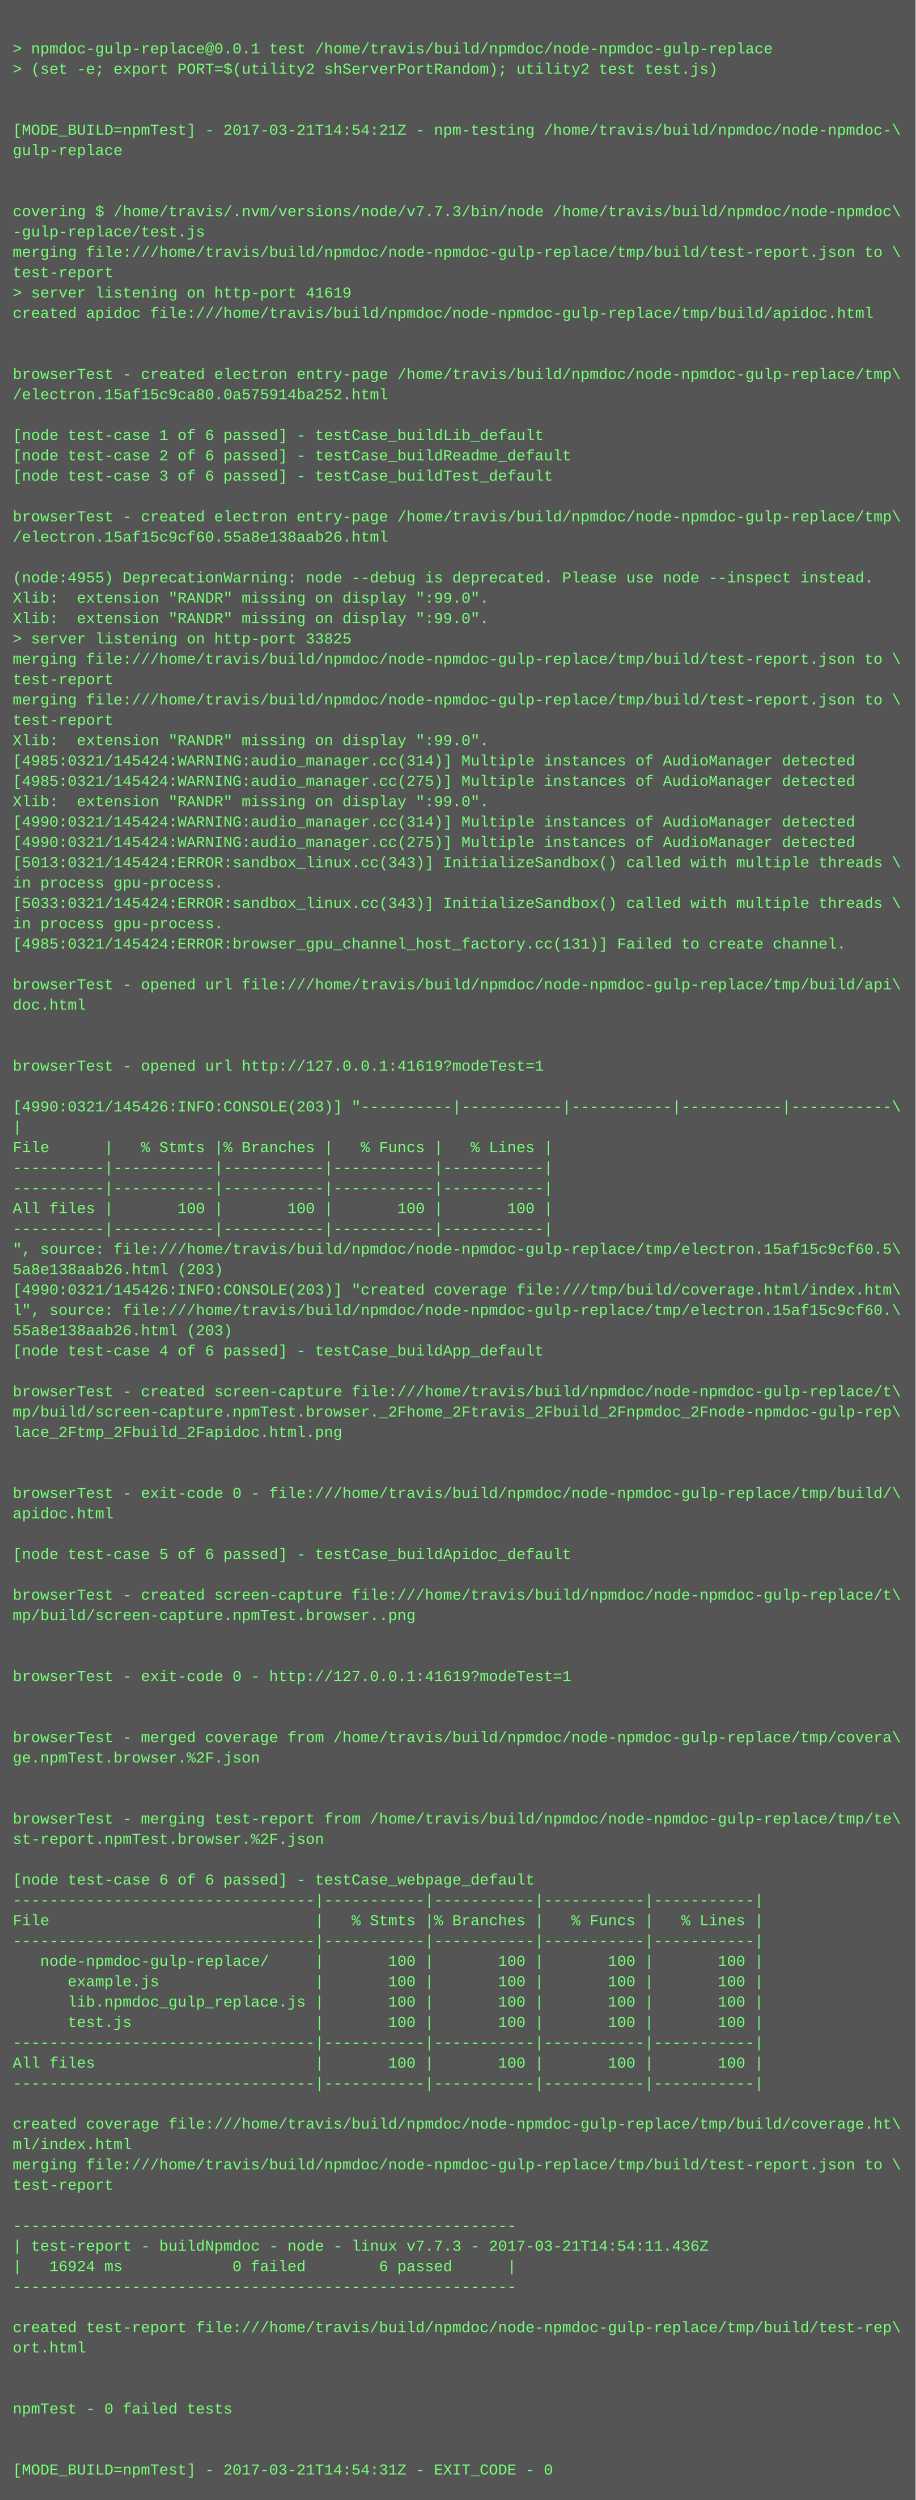
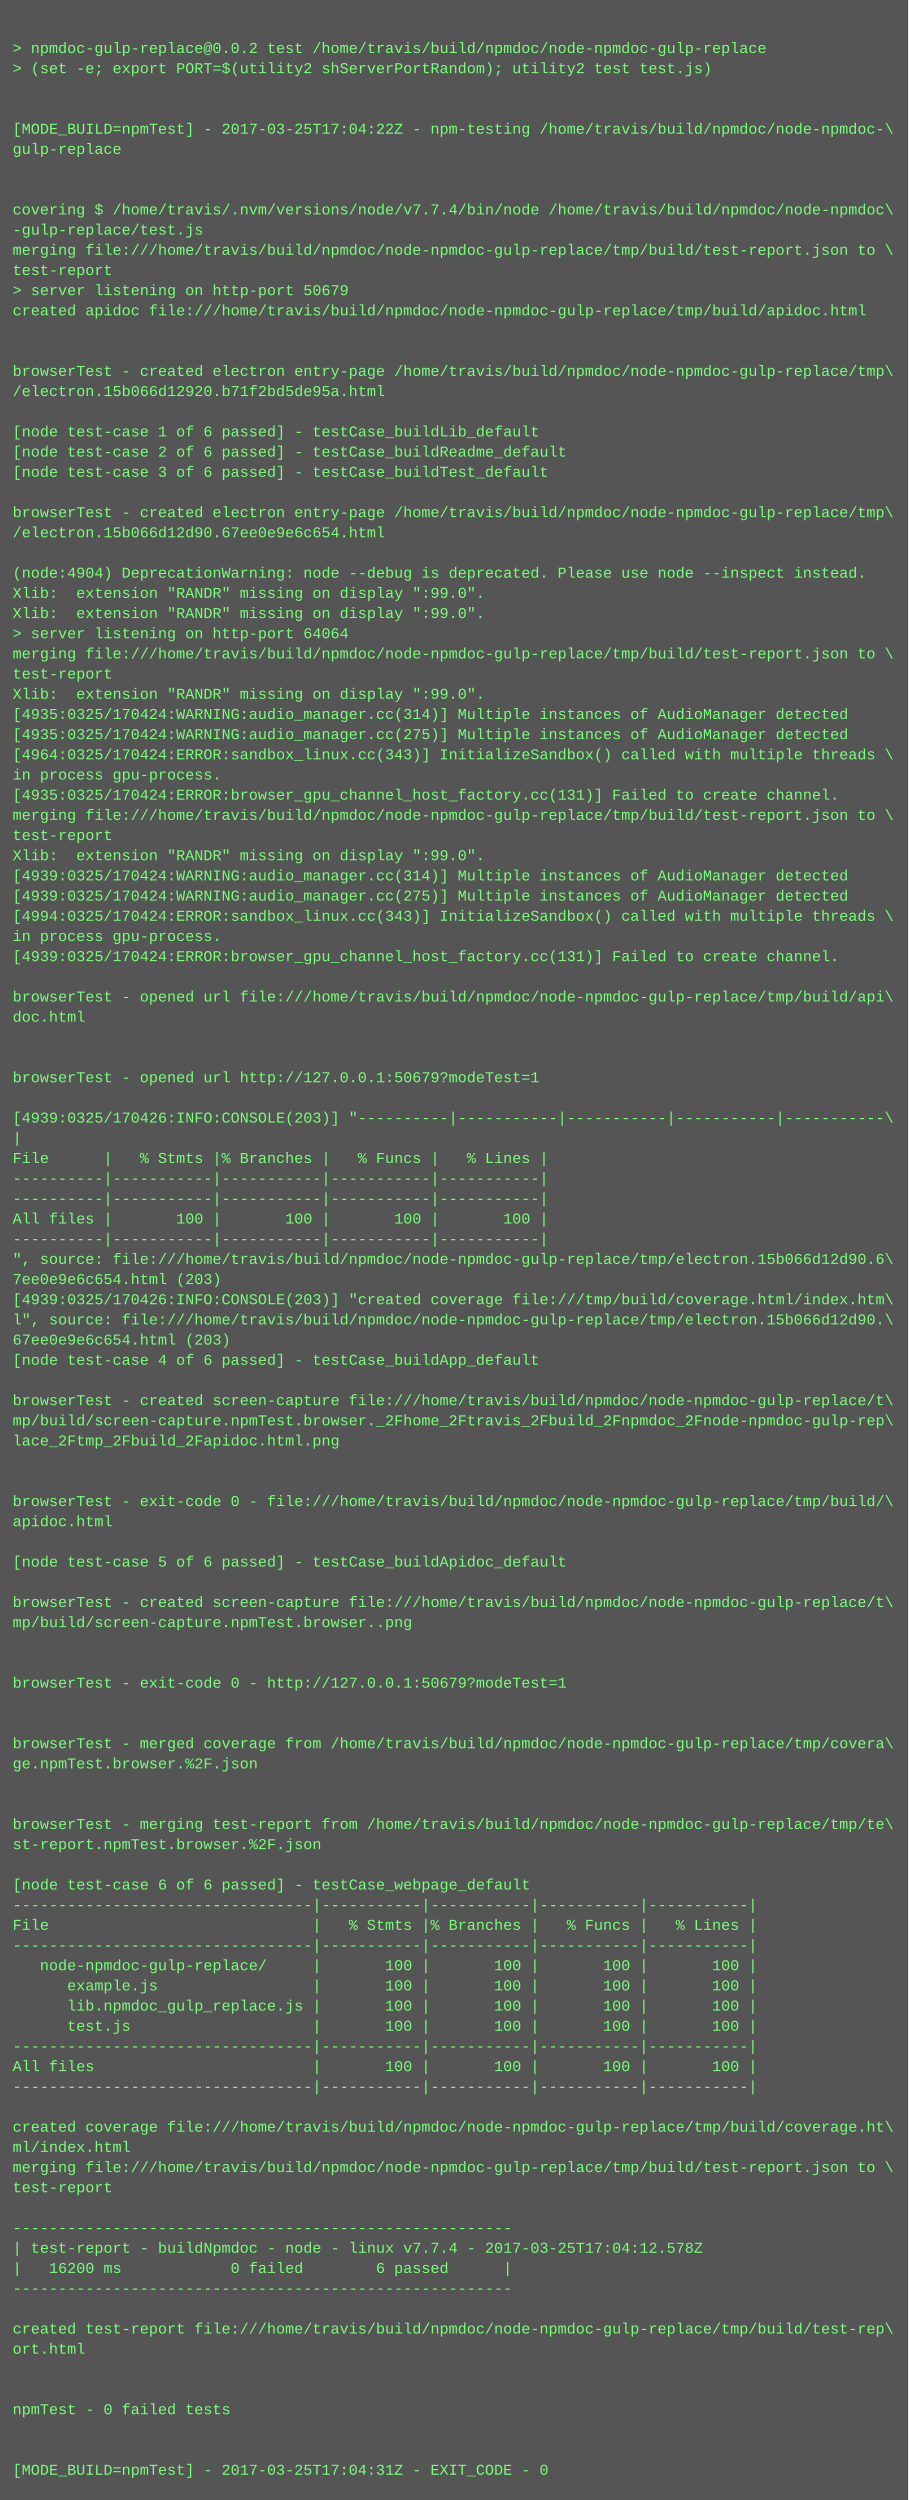
- <svg xmlns="http://www.w3.org/2000/svg" height="1966" width="720">
-   <rect height="1966" fill="#555" width="720" />
+ <svg xmlns="http://www.w3.org/2000/svg" height="1982" width="720">
+   <rect height="1982" fill="#555" width="720" />
  <text fill="#7f7" font-family="Courier New" font-size="12" xml:space="preserve">
    <tspan x="10" y="26" />
-     <tspan x="10" y="42">&gt; npmdoc-gulp-replace@0.0.1 test /home/travis/build/npmdoc/node-npmdoc-gulp-replace</tspan>
+     <tspan x="10" y="42">&gt; npmdoc-gulp-replace@0.0.2 test /home/travis/build/npmdoc/node-npmdoc-gulp-replace</tspan>
    <tspan x="10" y="58">&gt; (set -e; export PORT=$(utility2 shServerPortRandom); utility2 test test.js)</tspan>
    <tspan x="10" y="74" />
    <tspan x="10" y="90" />
-     <tspan x="10" y="106">[MODE_BUILD=npmTest] - 2017-03-21T14:54:21Z - npm-testing /home/travis/build/npmdoc/node-npmdoc-\</tspan>
+     <tspan x="10" y="106">[MODE_BUILD=npmTest] - 2017-03-25T17:04:22Z - npm-testing /home/travis/build/npmdoc/node-npmdoc-\</tspan>
    <tspan x="10" y="122">gulp-replace</tspan>
    <tspan x="10" y="138" />
    <tspan x="10" y="154" />
-     <tspan x="10" y="170">covering $ /home/travis/.nvm/versions/node/v7.7.3/bin/node /home/travis/build/npmdoc/node-npmdoc\</tspan>
+     <tspan x="10" y="170">covering $ /home/travis/.nvm/versions/node/v7.7.4/bin/node /home/travis/build/npmdoc/node-npmdoc\</tspan>
    <tspan x="10" y="186">-gulp-replace/test.js</tspan>
    <tspan x="10" y="202">merging file:///home/travis/build/npmdoc/node-npmdoc-gulp-replace/tmp/build/test-report.json to \</tspan>
    <tspan x="10" y="218">test-report</tspan>
-     <tspan x="10" y="234">&gt; server listening on http-port 41619</tspan>
+     <tspan x="10" y="234">&gt; server listening on http-port 50679</tspan>
    <tspan x="10" y="250">created apidoc file:///home/travis/build/npmdoc/node-npmdoc-gulp-replace/tmp/build/apidoc.html</tspan>
    <tspan x="10" y="266" />
    <tspan x="10" y="282" />
    <tspan x="10" y="298">browserTest - created electron entry-page /home/travis/build/npmdoc/node-npmdoc-gulp-replace/tmp\</tspan>
-     <tspan x="10" y="314">/electron.15af15c9ca80.0a575914ba252.html</tspan>
+     <tspan x="10" y="314">/electron.15b066d12920.b71f2bd5de95a.html</tspan>
    <tspan x="10" y="330" />
    <tspan x="10" y="346">[node test-case 1 of 6 passed] - testCase_buildLib_default</tspan>
    <tspan x="10" y="362">[node test-case 2 of 6 passed] - testCase_buildReadme_default</tspan>
    <tspan x="10" y="378">[node test-case 3 of 6 passed] - testCase_buildTest_default</tspan>
    <tspan x="10" y="394" />
    <tspan x="10" y="410">browserTest - created electron entry-page /home/travis/build/npmdoc/node-npmdoc-gulp-replace/tmp\</tspan>
-     <tspan x="10" y="426">/electron.15af15c9cf60.55a8e138aab26.html</tspan>
+     <tspan x="10" y="426">/electron.15b066d12d90.67ee0e9e6c654.html</tspan>
    <tspan x="10" y="442" />
-     <tspan x="10" y="458">(node:4955) DeprecationWarning: node --debug is deprecated. Please use node --inspect instead.</tspan>
+     <tspan x="10" y="458">(node:4904) DeprecationWarning: node --debug is deprecated. Please use node --inspect instead.</tspan>
    <tspan x="10" y="474">Xlib:  extension "RANDR" missing on display ":99.0".</tspan>
    <tspan x="10" y="490">Xlib:  extension "RANDR" missing on display ":99.0".</tspan>
-     <tspan x="10" y="506">&gt; server listening on http-port 33825</tspan>
+     <tspan x="10" y="506">&gt; server listening on http-port 64064</tspan>
    <tspan x="10" y="522">merging file:///home/travis/build/npmdoc/node-npmdoc-gulp-replace/tmp/build/test-report.json to \</tspan>
    <tspan x="10" y="538">test-report</tspan>
-     <tspan x="10" y="554">merging file:///home/travis/build/npmdoc/node-npmdoc-gulp-replace/tmp/build/test-report.json to \</tspan>
-     <tspan x="10" y="570">test-report</tspan>
-     <tspan x="10" y="586">Xlib:  extension "RANDR" missing on display ":99.0".</tspan>
-     <tspan x="10" y="602">[4985:0321/145424:WARNING:audio_manager.cc(314)] Multiple instances of AudioManager detected</tspan>
-     <tspan x="10" y="618">[4985:0321/145424:WARNING:audio_manager.cc(275)] Multiple instances of AudioManager detected</tspan>
-     <tspan x="10" y="634">Xlib:  extension "RANDR" missing on display ":99.0".</tspan>
-     <tspan x="10" y="650">[4990:0321/145424:WARNING:audio_manager.cc(314)] Multiple instances of AudioManager detected</tspan>
-     <tspan x="10" y="666">[4990:0321/145424:WARNING:audio_manager.cc(275)] Multiple instances of AudioManager detected</tspan>
-     <tspan x="10" y="682">[5013:0321/145424:ERROR:sandbox_linux.cc(343)] InitializeSandbox() called with multiple threads \</tspan>
-     <tspan x="10" y="698">in process gpu-process. </tspan>
-     <tspan x="10" y="714">[5033:0321/145424:ERROR:sandbox_linux.cc(343)] InitializeSandbox() called with multiple threads \</tspan>
-     <tspan x="10" y="730">in process gpu-process. </tspan>
-     <tspan x="10" y="746">[4985:0321/145424:ERROR:browser_gpu_channel_host_factory.cc(131)] Failed to create channel.</tspan>
-     <tspan x="10" y="762" />
-     <tspan x="10" y="778">browserTest - opened url file:///home/travis/build/npmdoc/node-npmdoc-gulp-replace/tmp/build/api\</tspan>
-     <tspan x="10" y="794">doc.html</tspan>
-     <tspan x="10" y="810" />
+     <tspan x="10" y="554">Xlib:  extension "RANDR" missing on display ":99.0".</tspan>
+     <tspan x="10" y="570">[4935:0325/170424:WARNING:audio_manager.cc(314)] Multiple instances of AudioManager detected</tspan>
+     <tspan x="10" y="586">[4935:0325/170424:WARNING:audio_manager.cc(275)] Multiple instances of AudioManager detected</tspan>
+     <tspan x="10" y="602">[4964:0325/170424:ERROR:sandbox_linux.cc(343)] InitializeSandbox() called with multiple threads \</tspan>
+     <tspan x="10" y="618">in process gpu-process. </tspan>
+     <tspan x="10" y="634">[4935:0325/170424:ERROR:browser_gpu_channel_host_factory.cc(131)] Failed to create channel.</tspan>
+     <tspan x="10" y="650">merging file:///home/travis/build/npmdoc/node-npmdoc-gulp-replace/tmp/build/test-report.json to \</tspan>
+     <tspan x="10" y="666">test-report</tspan>
+     <tspan x="10" y="682">Xlib:  extension "RANDR" missing on display ":99.0".</tspan>
+     <tspan x="10" y="698">[4939:0325/170424:WARNING:audio_manager.cc(314)] Multiple instances of AudioManager detected</tspan>
+     <tspan x="10" y="714">[4939:0325/170424:WARNING:audio_manager.cc(275)] Multiple instances of AudioManager detected</tspan>
+     <tspan x="10" y="730">[4994:0325/170424:ERROR:sandbox_linux.cc(343)] InitializeSandbox() called with multiple threads \</tspan>
+     <tspan x="10" y="746">in process gpu-process. </tspan>
+     <tspan x="10" y="762">[4939:0325/170424:ERROR:browser_gpu_channel_host_factory.cc(131)] Failed to create channel.</tspan>
+     <tspan x="10" y="778" />
+     <tspan x="10" y="794">browserTest - opened url file:///home/travis/build/npmdoc/node-npmdoc-gulp-replace/tmp/build/api\</tspan>
+     <tspan x="10" y="810">doc.html</tspan>
    <tspan x="10" y="826" />
-     <tspan x="10" y="842">browserTest - opened url http://127.0.0.1:41619?modeTest=1</tspan>
-     <tspan x="10" y="858" />
-     <tspan x="10" y="874">[4990:0321/145426:INFO:CONSOLE(203)] "----------|-----------|-----------|-----------|-----------\</tspan>
-     <tspan x="10" y="890">|</tspan>
-     <tspan x="10" y="906">File      |   % Stmts |% Branches |   % Funcs |   % Lines |</tspan>
-     <tspan x="10" y="922">----------|-----------|-----------|-----------|-----------|</tspan>
+     <tspan x="10" y="842" />
+     <tspan x="10" y="858">browserTest - opened url http://127.0.0.1:50679?modeTest=1</tspan>
+     <tspan x="10" y="874" />
+     <tspan x="10" y="890">[4939:0325/170426:INFO:CONSOLE(203)] "----------|-----------|-----------|-----------|-----------\</tspan>
+     <tspan x="10" y="906">|</tspan>
+     <tspan x="10" y="922">File      |   % Stmts |% Branches |   % Funcs |   % Lines |</tspan>
    <tspan x="10" y="938">----------|-----------|-----------|-----------|-----------|</tspan>
-     <tspan x="10" y="954">All files |       100 |       100 |       100 |       100 |</tspan>
-     <tspan x="10" y="970">----------|-----------|-----------|-----------|-----------|</tspan>
-     <tspan x="10" y="986">", source: file:///home/travis/build/npmdoc/node-npmdoc-gulp-replace/tmp/electron.15af15c9cf60.5\</tspan>
-     <tspan x="10" y="1002">5a8e138aab26.html (203)</tspan>
-     <tspan x="10" y="1018">[4990:0321/145426:INFO:CONSOLE(203)] "created coverage file:///tmp/build/coverage.html/index.htm\</tspan>
-     <tspan x="10" y="1034">l", source: file:///home/travis/build/npmdoc/node-npmdoc-gulp-replace/tmp/electron.15af15c9cf60.\</tspan>
-     <tspan x="10" y="1050">55a8e138aab26.html (203)</tspan>
-     <tspan x="10" y="1066">[node test-case 4 of 6 passed] - testCase_buildApp_default</tspan>
-     <tspan x="10" y="1082" />
-     <tspan x="10" y="1098">browserTest - created screen-capture file:///home/travis/build/npmdoc/node-npmdoc-gulp-replace/t\</tspan>
-     <tspan x="10" y="1114">mp/build/screen-capture.npmTest.browser._2Fhome_2Ftravis_2Fbuild_2Fnpmdoc_2Fnode-npmdoc-gulp-rep\</tspan>
-     <tspan x="10" y="1130">lace_2Ftmp_2Fbuild_2Fapidoc.html.png</tspan>
-     <tspan x="10" y="1146" />
+     <tspan x="10" y="954">----------|-----------|-----------|-----------|-----------|</tspan>
+     <tspan x="10" y="970">All files |       100 |       100 |       100 |       100 |</tspan>
+     <tspan x="10" y="986">----------|-----------|-----------|-----------|-----------|</tspan>
+     <tspan x="10" y="1002">", source: file:///home/travis/build/npmdoc/node-npmdoc-gulp-replace/tmp/electron.15b066d12d90.6\</tspan>
+     <tspan x="10" y="1018">7ee0e9e6c654.html (203)</tspan>
+     <tspan x="10" y="1034">[4939:0325/170426:INFO:CONSOLE(203)] "created coverage file:///tmp/build/coverage.html/index.htm\</tspan>
+     <tspan x="10" y="1050">l", source: file:///home/travis/build/npmdoc/node-npmdoc-gulp-replace/tmp/electron.15b066d12d90.\</tspan>
+     <tspan x="10" y="1066">67ee0e9e6c654.html (203)</tspan>
+     <tspan x="10" y="1082">[node test-case 4 of 6 passed] - testCase_buildApp_default</tspan>
+     <tspan x="10" y="1098" />
+     <tspan x="10" y="1114">browserTest - created screen-capture file:///home/travis/build/npmdoc/node-npmdoc-gulp-replace/t\</tspan>
+     <tspan x="10" y="1130">mp/build/screen-capture.npmTest.browser._2Fhome_2Ftravis_2Fbuild_2Fnpmdoc_2Fnode-npmdoc-gulp-rep\</tspan>
+     <tspan x="10" y="1146">lace_2Ftmp_2Fbuild_2Fapidoc.html.png</tspan>
    <tspan x="10" y="1162" />
-     <tspan x="10" y="1178">browserTest - exit-code 0 - file:///home/travis/build/npmdoc/node-npmdoc-gulp-replace/tmp/build/\</tspan>
-     <tspan x="10" y="1194">apidoc.html</tspan>
-     <tspan x="10" y="1210" />
-     <tspan x="10" y="1226">[node test-case 5 of 6 passed] - testCase_buildApidoc_default</tspan>
-     <tspan x="10" y="1242" />
-     <tspan x="10" y="1258">browserTest - created screen-capture file:///home/travis/build/npmdoc/node-npmdoc-gulp-replace/t\</tspan>
-     <tspan x="10" y="1274">mp/build/screen-capture.npmTest.browser..png</tspan>
-     <tspan x="10" y="1290" />
+     <tspan x="10" y="1178" />
+     <tspan x="10" y="1194">browserTest - exit-code 0 - file:///home/travis/build/npmdoc/node-npmdoc-gulp-replace/tmp/build/\</tspan>
+     <tspan x="10" y="1210">apidoc.html</tspan>
+     <tspan x="10" y="1226" />
+     <tspan x="10" y="1242">[node test-case 5 of 6 passed] - testCase_buildApidoc_default</tspan>
+     <tspan x="10" y="1258" />
+     <tspan x="10" y="1274">browserTest - created screen-capture file:///home/travis/build/npmdoc/node-npmdoc-gulp-replace/t\</tspan>
+     <tspan x="10" y="1290">mp/build/screen-capture.npmTest.browser..png</tspan>
    <tspan x="10" y="1306" />
-     <tspan x="10" y="1322">browserTest - exit-code 0 - http://127.0.0.1:41619?modeTest=1</tspan>
-     <tspan x="10" y="1338" />
+     <tspan x="10" y="1322" />
+     <tspan x="10" y="1338">browserTest - exit-code 0 - http://127.0.0.1:50679?modeTest=1</tspan>
    <tspan x="10" y="1354" />
-     <tspan x="10" y="1370">browserTest - merged coverage from /home/travis/build/npmdoc/node-npmdoc-gulp-replace/tmp/covera\</tspan>
-     <tspan x="10" y="1386">ge.npmTest.browser.%2F.json</tspan>
-     <tspan x="10" y="1402" />
+     <tspan x="10" y="1370" />
+     <tspan x="10" y="1386">browserTest - merged coverage from /home/travis/build/npmdoc/node-npmdoc-gulp-replace/tmp/covera\</tspan>
+     <tspan x="10" y="1402">ge.npmTest.browser.%2F.json</tspan>
    <tspan x="10" y="1418" />
-     <tspan x="10" y="1434">browserTest - merging test-report from /home/travis/build/npmdoc/node-npmdoc-gulp-replace/tmp/te\</tspan>
-     <tspan x="10" y="1450">st-report.npmTest.browser.%2F.json</tspan>
-     <tspan x="10" y="1466" />
-     <tspan x="10" y="1482">[node test-case 6 of 6 passed] - testCase_webpage_default</tspan>
-     <tspan x="10" y="1498">---------------------------------|-----------|-----------|-----------|-----------|</tspan>
-     <tspan x="10" y="1514">File                             |   % Stmts |% Branches |   % Funcs |   % Lines |</tspan>
-     <tspan x="10" y="1530">---------------------------------|-----------|-----------|-----------|-----------|</tspan>
-     <tspan x="10" y="1546">   node-npmdoc-gulp-replace/     |       100 |       100 |       100 |       100 |</tspan>
-     <tspan x="10" y="1562">      example.js                 |       100 |       100 |       100 |       100 |</tspan>
-     <tspan x="10" y="1578">      lib.npmdoc_gulp_replace.js |       100 |       100 |       100 |       100 |</tspan>
-     <tspan x="10" y="1594">      test.js                    |       100 |       100 |       100 |       100 |</tspan>
-     <tspan x="10" y="1610">---------------------------------|-----------|-----------|-----------|-----------|</tspan>
-     <tspan x="10" y="1626">All files                        |       100 |       100 |       100 |       100 |</tspan>
-     <tspan x="10" y="1642">---------------------------------|-----------|-----------|-----------|-----------|</tspan>
-     <tspan x="10" y="1658" />
-     <tspan x="10" y="1674">created coverage file:///home/travis/build/npmdoc/node-npmdoc-gulp-replace/tmp/build/coverage.ht\</tspan>
-     <tspan x="10" y="1690">ml/index.html</tspan>
-     <tspan x="10" y="1706">merging file:///home/travis/build/npmdoc/node-npmdoc-gulp-replace/tmp/build/test-report.json to \</tspan>
-     <tspan x="10" y="1722">test-report</tspan>
-     <tspan x="10" y="1738" />
-     <tspan x="10" y="1754">-------------------------------------------------------</tspan>
-     <tspan x="10" y="1770">| test-report - buildNpmdoc - node - linux v7.7.3 - 2017-03-21T14:54:11.436Z</tspan>
-     <tspan x="10" y="1786">|   16924 ms            0 failed        6 passed      |</tspan>
-     <tspan x="10" y="1802">-------------------------------------------------------</tspan>
-     <tspan x="10" y="1818" />
-     <tspan x="10" y="1834">created test-report file:///home/travis/build/npmdoc/node-npmdoc-gulp-replace/tmp/build/test-rep\</tspan>
-     <tspan x="10" y="1850">ort.html</tspan>
-     <tspan x="10" y="1866" />
+     <tspan x="10" y="1434" />
+     <tspan x="10" y="1450">browserTest - merging test-report from /home/travis/build/npmdoc/node-npmdoc-gulp-replace/tmp/te\</tspan>
+     <tspan x="10" y="1466">st-report.npmTest.browser.%2F.json</tspan>
+     <tspan x="10" y="1482" />
+     <tspan x="10" y="1498">[node test-case 6 of 6 passed] - testCase_webpage_default</tspan>
+     <tspan x="10" y="1514">---------------------------------|-----------|-----------|-----------|-----------|</tspan>
+     <tspan x="10" y="1530">File                             |   % Stmts |% Branches |   % Funcs |   % Lines |</tspan>
+     <tspan x="10" y="1546">---------------------------------|-----------|-----------|-----------|-----------|</tspan>
+     <tspan x="10" y="1562">   node-npmdoc-gulp-replace/     |       100 |       100 |       100 |       100 |</tspan>
+     <tspan x="10" y="1578">      example.js                 |       100 |       100 |       100 |       100 |</tspan>
+     <tspan x="10" y="1594">      lib.npmdoc_gulp_replace.js |       100 |       100 |       100 |       100 |</tspan>
+     <tspan x="10" y="1610">      test.js                    |       100 |       100 |       100 |       100 |</tspan>
+     <tspan x="10" y="1626">---------------------------------|-----------|-----------|-----------|-----------|</tspan>
+     <tspan x="10" y="1642">All files                        |       100 |       100 |       100 |       100 |</tspan>
+     <tspan x="10" y="1658">---------------------------------|-----------|-----------|-----------|-----------|</tspan>
+     <tspan x="10" y="1674" />
+     <tspan x="10" y="1690">created coverage file:///home/travis/build/npmdoc/node-npmdoc-gulp-replace/tmp/build/coverage.ht\</tspan>
+     <tspan x="10" y="1706">ml/index.html</tspan>
+     <tspan x="10" y="1722">merging file:///home/travis/build/npmdoc/node-npmdoc-gulp-replace/tmp/build/test-report.json to \</tspan>
+     <tspan x="10" y="1738">test-report</tspan>
+     <tspan x="10" y="1754" />
+     <tspan x="10" y="1770">-------------------------------------------------------</tspan>
+     <tspan x="10" y="1786">| test-report - buildNpmdoc - node - linux v7.7.4 - 2017-03-25T17:04:12.578Z</tspan>
+     <tspan x="10" y="1802">|   16200 ms            0 failed        6 passed      |</tspan>
+     <tspan x="10" y="1818">-------------------------------------------------------</tspan>
+     <tspan x="10" y="1834" />
+     <tspan x="10" y="1850">created test-report file:///home/travis/build/npmdoc/node-npmdoc-gulp-replace/tmp/build/test-rep\</tspan>
+     <tspan x="10" y="1866">ort.html</tspan>
    <tspan x="10" y="1882" />
-     <tspan x="10" y="1898">npmTest - 0 failed tests</tspan>
-     <tspan x="10" y="1914" />
+     <tspan x="10" y="1898" />
+     <tspan x="10" y="1914">npmTest - 0 failed tests</tspan>
    <tspan x="10" y="1930" />
-     <tspan x="10" y="1946">[MODE_BUILD=npmTest] - 2017-03-21T14:54:31Z - EXIT_CODE - 0</tspan>
+     <tspan x="10" y="1946" />
+     <tspan x="10" y="1962">[MODE_BUILD=npmTest] - 2017-03-25T17:04:31Z - EXIT_CODE - 0</tspan>
  </text>
</svg>
